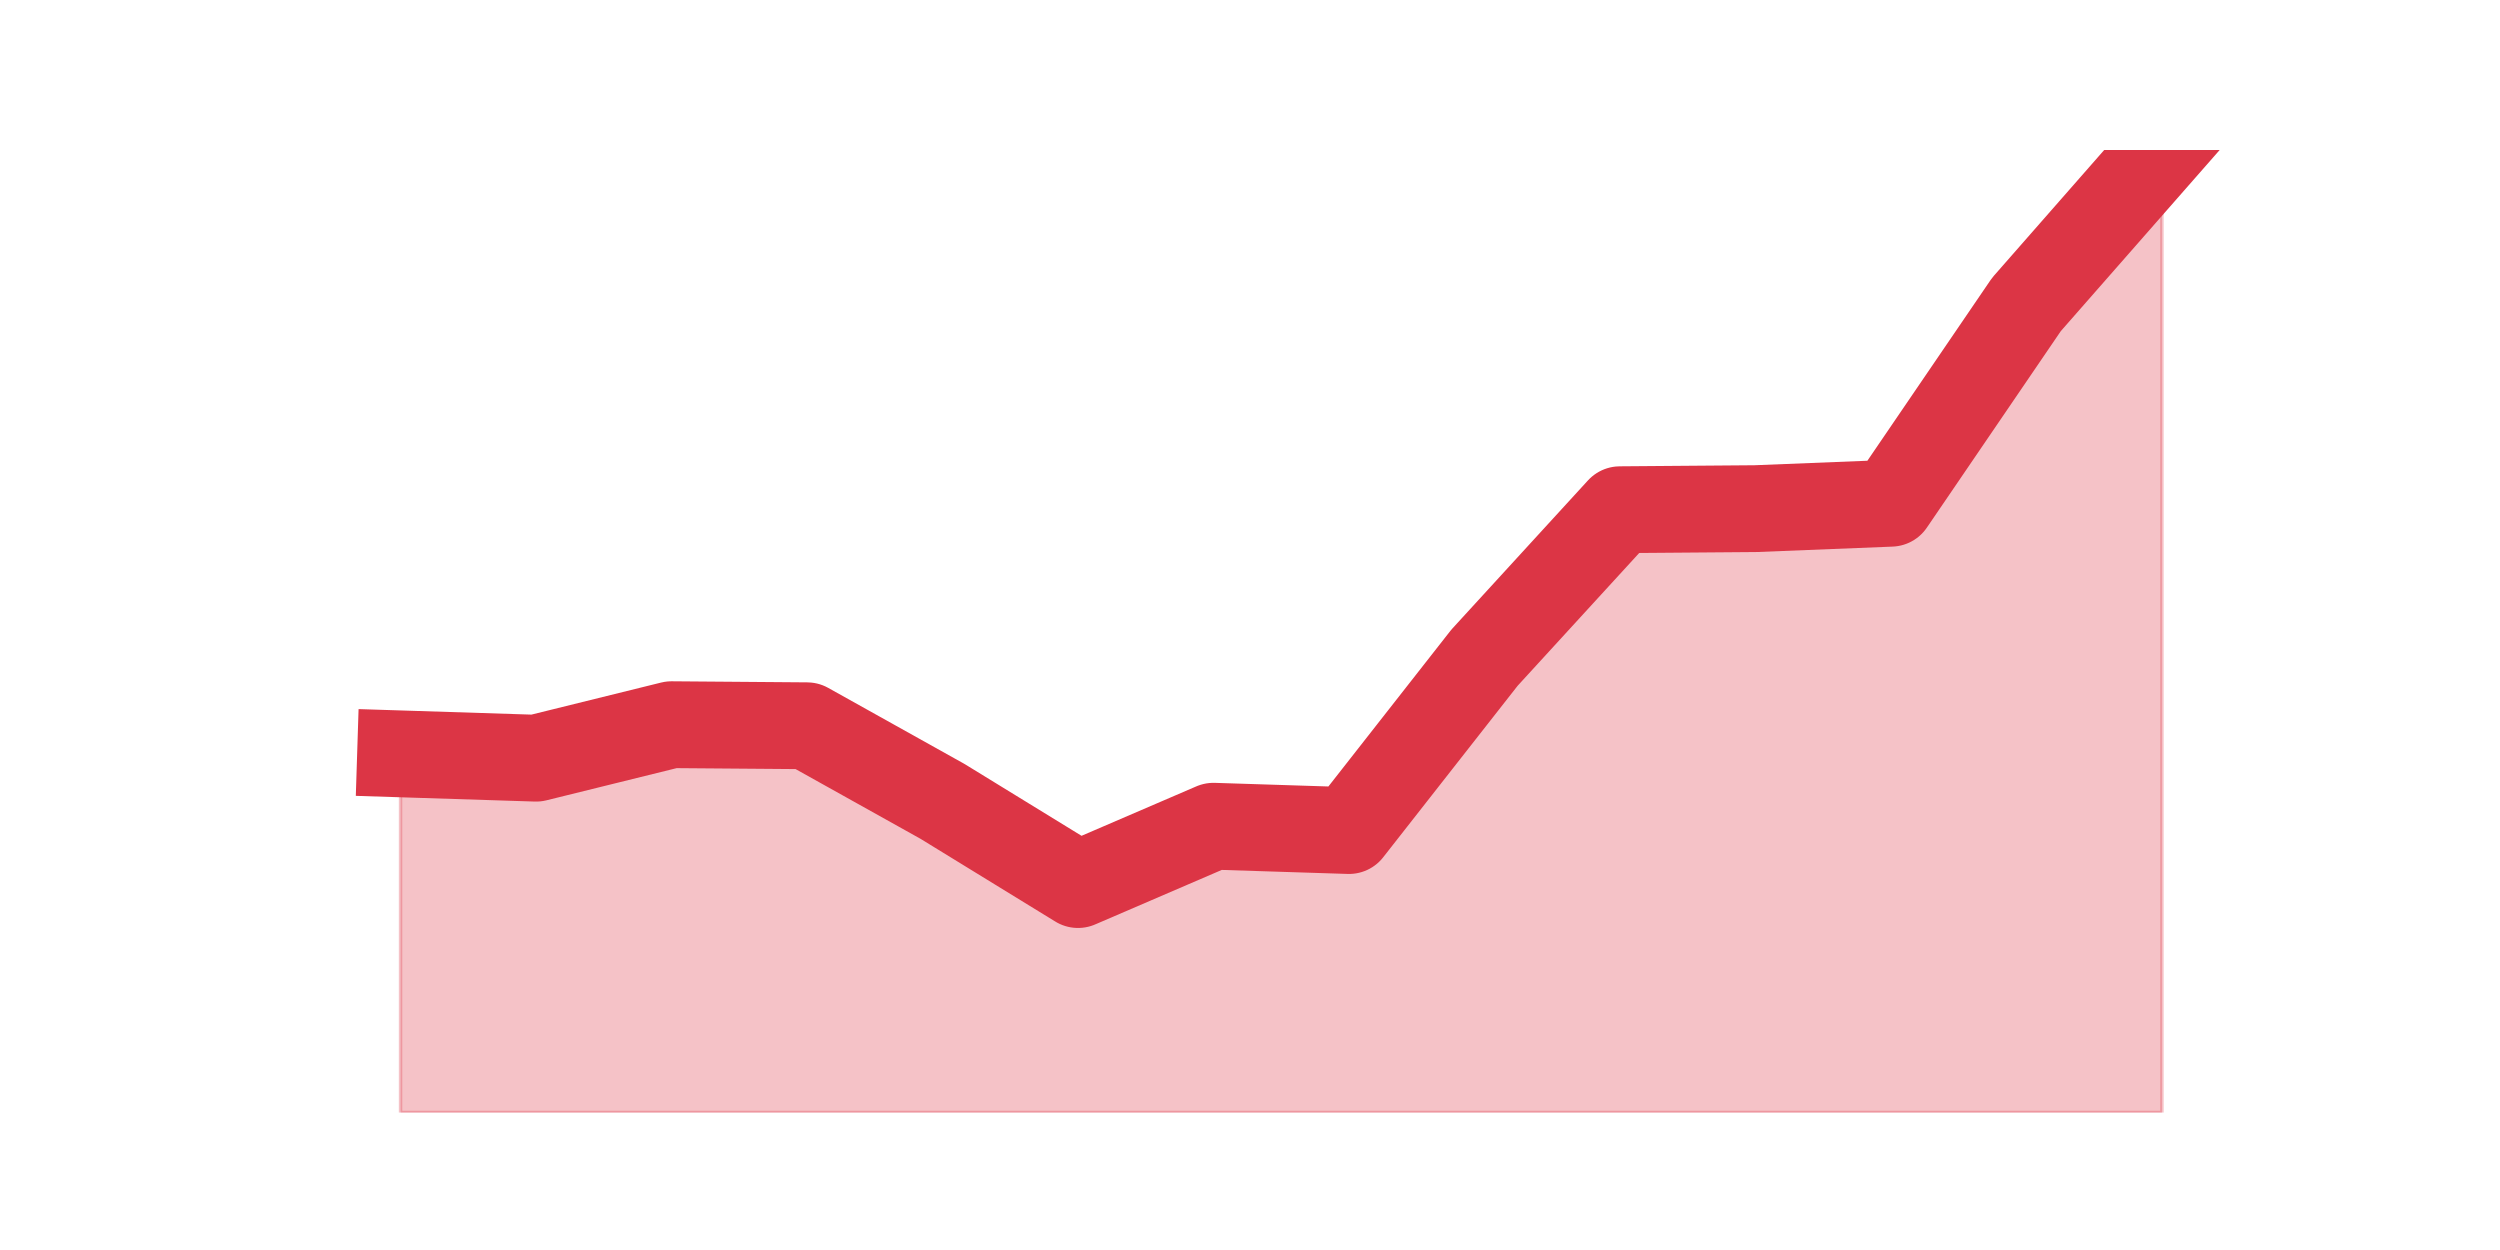
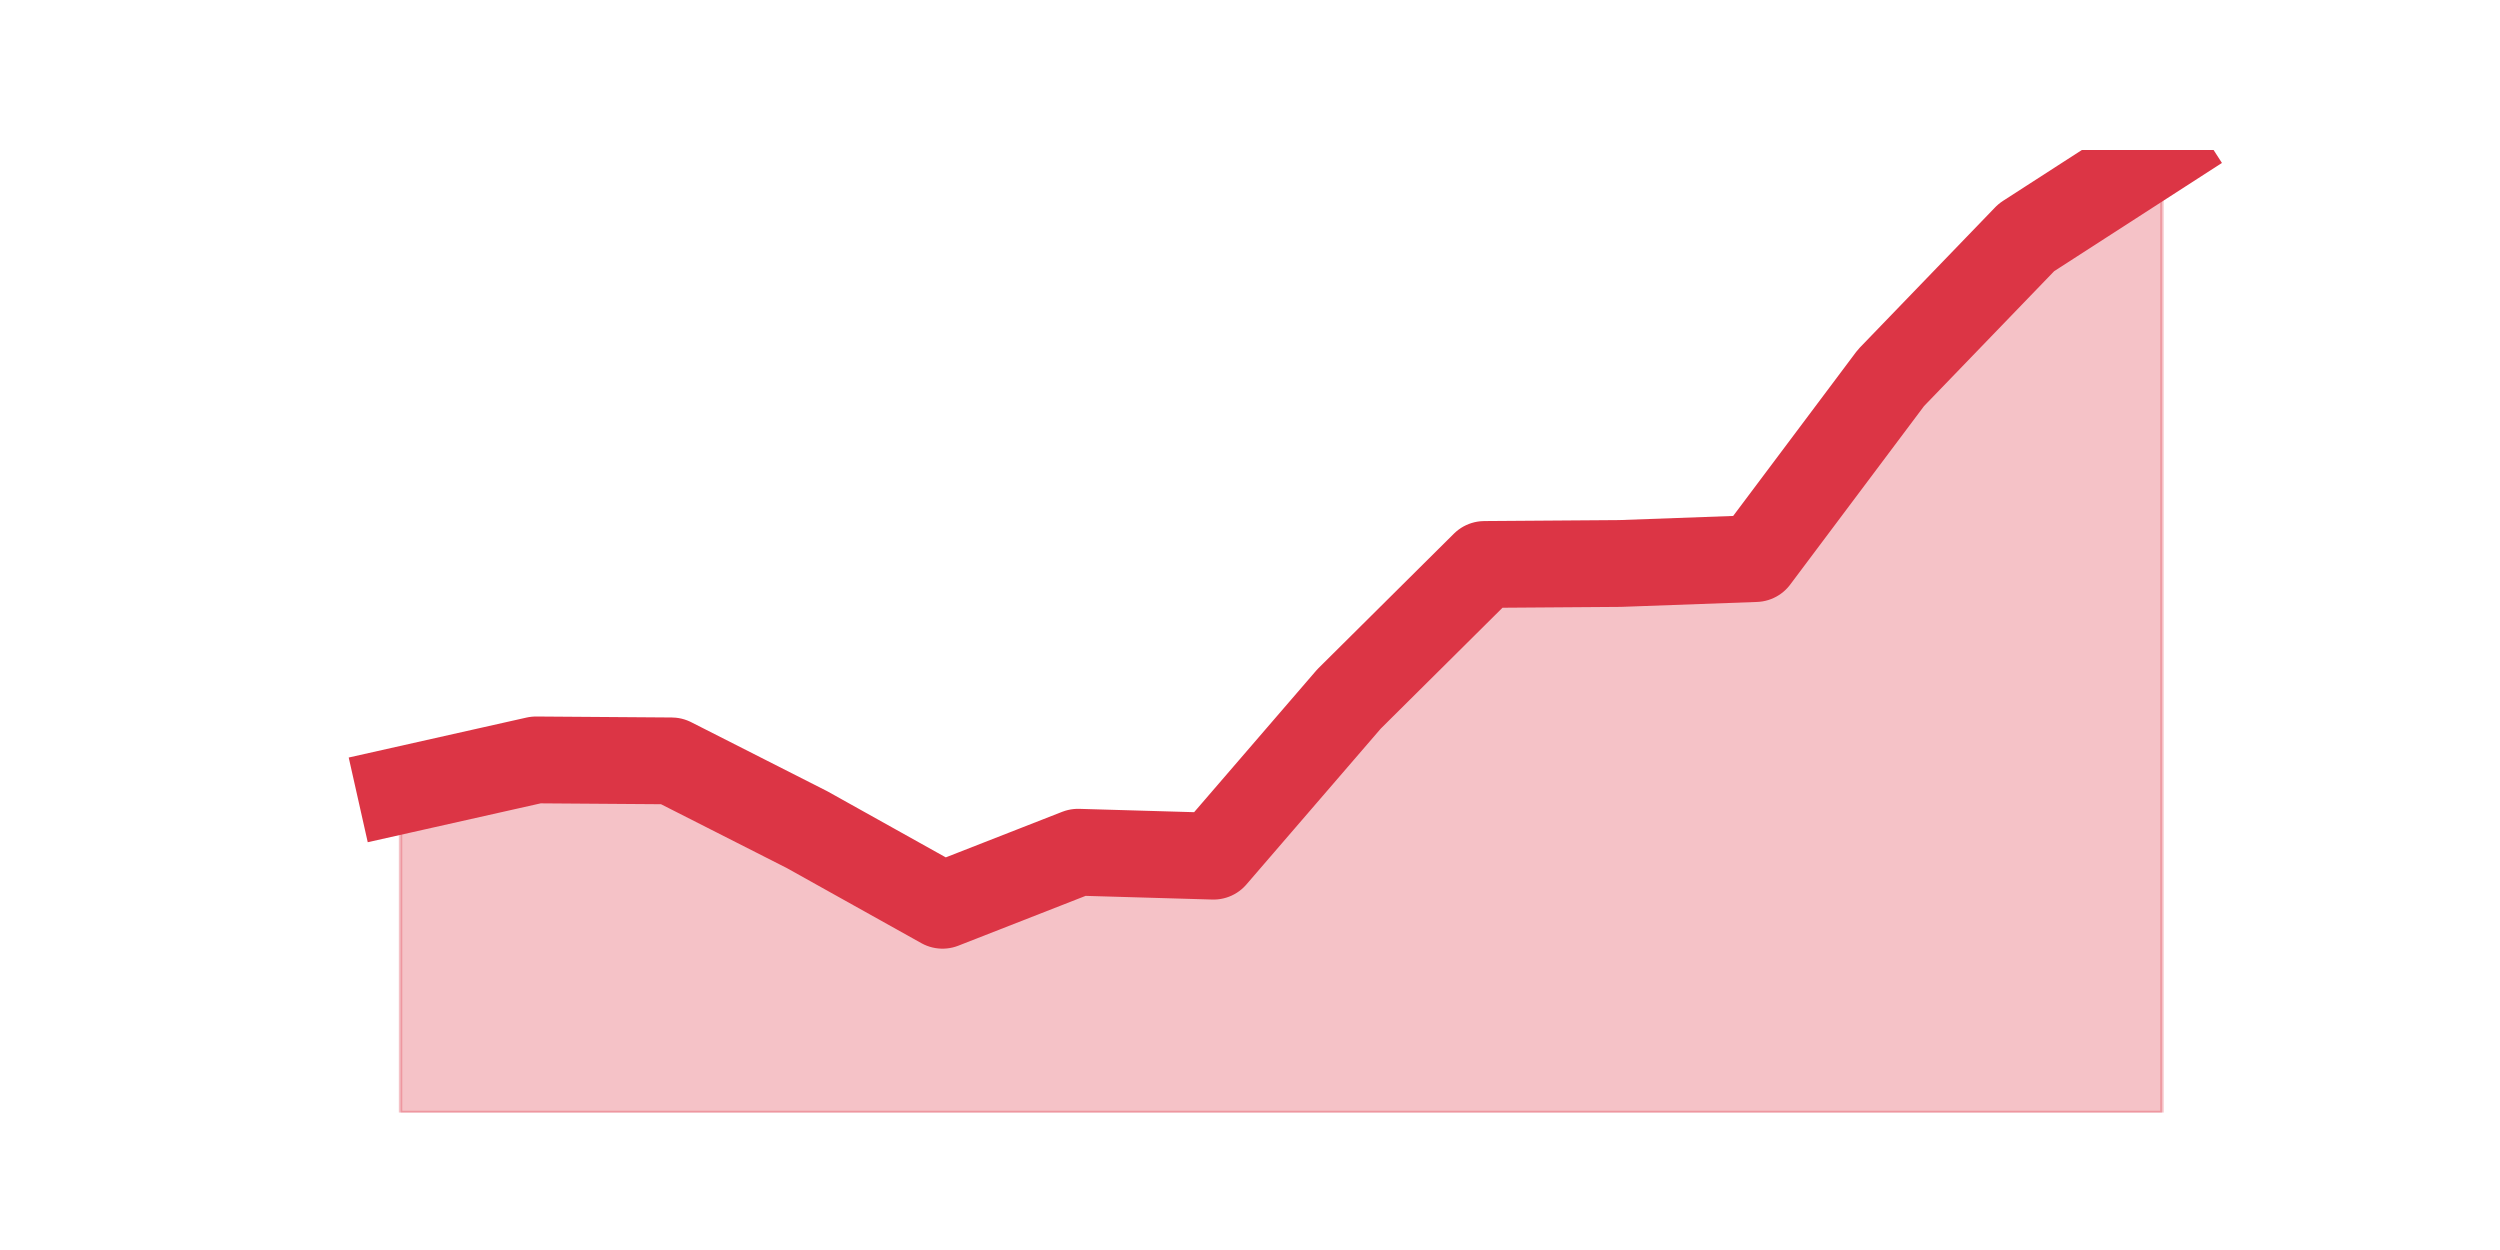
<svg xmlns="http://www.w3.org/2000/svg" xmlns:xlink="http://www.w3.org/1999/xlink" height="360pt" version="1.1" viewBox="0 0 720 360" width="720pt">
  <defs>
    <style type="text/css">*{stroke-linecap:butt;stroke-linejoin:round;}</style>
  </defs>
  <g id="figure_1">
    <g id="patch_1">
      <path d="M 0 360  L 720 360  L 720 0  L 0 0  z " style="fill:none;" />
    </g>
    <g id="axes_1">
      <g id="matplotlib.axis_1" />
      <g id="matplotlib.axis_2" />
      <g id="PolyCollection_1">
        <defs>
-           <path d="M 115.364 -142.889  L 115.364 -39.6  L 154.385 -39.6  L 193.406 -39.6  L 232.427 -39.6  L 271.448 -39.6  L 310.469 -39.6  L 349.49 -39.6  L 388.51 -39.6  L 427.531 -39.6  L 466.552 -39.6  L 505.573 -39.6  L 544.594 -39.6  L 583.615 -39.6  L 622.636 -39.6  L 622.636 -316.8  L 622.636 -316.8  L 583.615 -272.311  L 544.594 -215.067  L 505.573 -213.511  L 466.552 -213.2  L 427.531 -170.578  L 388.51 -120.8  L 349.49 -122.044  L 310.469 -105.244  L 271.448 -129.2  L 232.427 -150.978  L 193.406 -151.289  L 154.385 -141.644  L 115.364 -142.889  z " id="m3d759d52e2" style="stroke:#dc3545;stroke-opacity:0.3;" />
+           <path d="M 115.364 -132.377  L 115.364 -39.6  L 154.385 -39.6  L 193.406 -39.6  L 232.427 -39.6  L 271.448 -39.6  L 310.469 -39.6  L 349.49 -39.6  L 388.51 -39.6  L 427.531 -39.6  L 466.552 -39.6  L 505.573 -39.6  L 544.594 -39.6  L 583.615 -39.6  L 622.636 -39.6  L 622.636 -316.8  L 622.636 -316.8  L 583.615 -291.626  L 544.594 -251.177  L 505.573 -199.131  L 466.552 -197.717  L 427.531 -197.434  L 388.51 -158.683  L 349.49 -113.426  L 310.469 -114.557  L 271.448 -99.283  L 232.427 -121.063  L 193.406 -140.863  L 154.385 -141.146  L 115.364 -132.377  z " id="mb0eabd1a58" style="stroke:#dc3545;stroke-opacity:0.3;" />
        </defs>
-         <g clip-path="url(#pb0ceceaea8)">
-           <use style="fill:#dc3545;fill-opacity:0.3;stroke:#dc3545;stroke-opacity:0.3;" x="0" xlink:href="#m3d759d52e2" y="360" />
+         <g clip-path="url(#p881b9a6171)">
+           <use style="fill:#dc3545;fill-opacity:0.3;stroke:#dc3545;stroke-opacity:0.3;" x="0" xlink:href="#mb0eabd1a58" y="360" />
        </g>
      </g>
      <g id="line2d_1">
-         <path clip-path="url(#pb0ceceaea8)" d="M 115.364 217.111  L 154.385 218.356  L 193.406 208.711  L 232.427 209.022  L 271.448 230.8  L 310.469 254.756  L 349.49 237.956  L 388.51 239.2  L 427.531 189.422  L 466.552 146.8  L 505.573 146.489  L 544.594 144.933  L 583.615 87.689  L 622.636 43.2  " style="fill:none;stroke:#dc3545;stroke-linecap:square;stroke-width:25;" />
+         <path clip-path="url(#p881b9a6171)" d="M 115.364 227.623  L 154.385 218.854  L 193.406 219.137  L 232.427 238.937  L 271.448 260.717  L 310.469 245.443  L 349.49 246.574  L 388.51 201.317  L 427.531 162.566  L 466.552 162.283  L 505.573 160.869  L 544.594 108.823  L 583.615 68.374  L 622.636 43.2  " style="fill:none;stroke:#dc3545;stroke-linecap:square;stroke-width:25;" />
      </g>
    </g>
  </g>
  <defs>
-     <clipPath id="pb0ceceaea8">
+     <clipPath id="p881b9a6171">
      <rect height="277.2" width="558" x="90" y="43.2" />
    </clipPath>
  </defs>
</svg>
